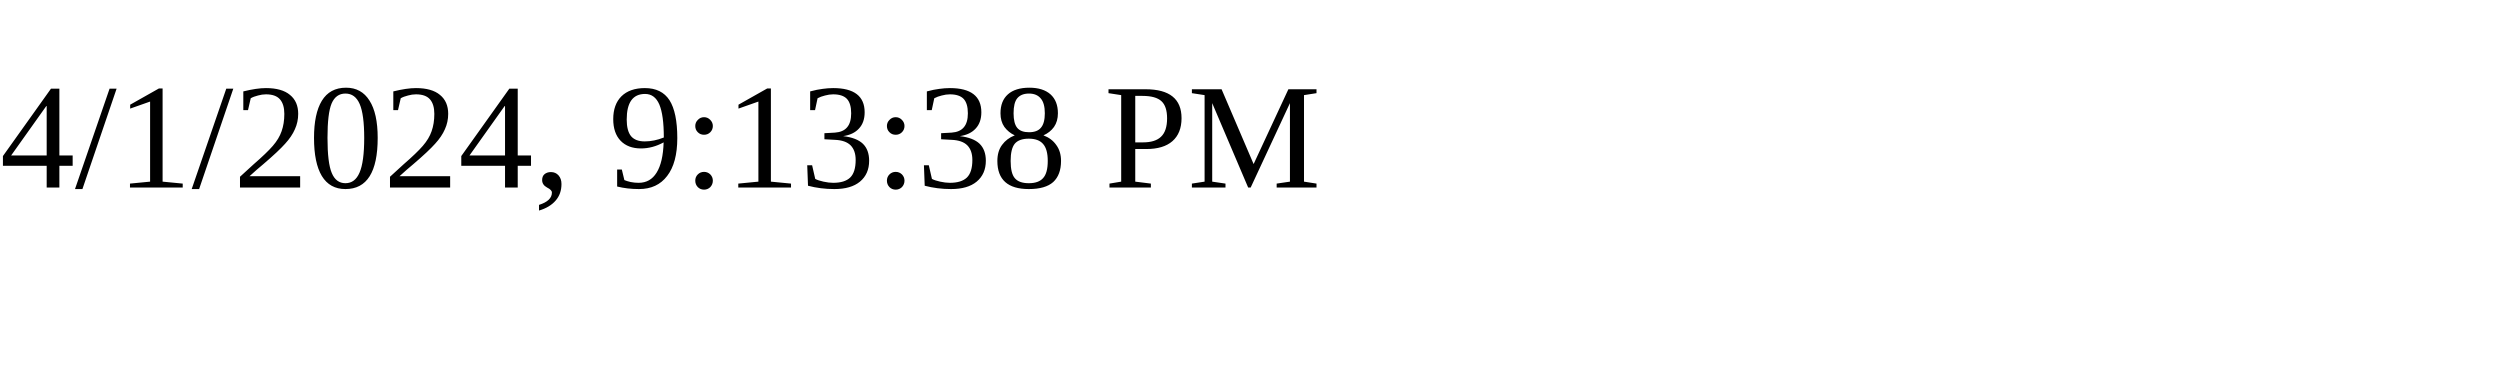
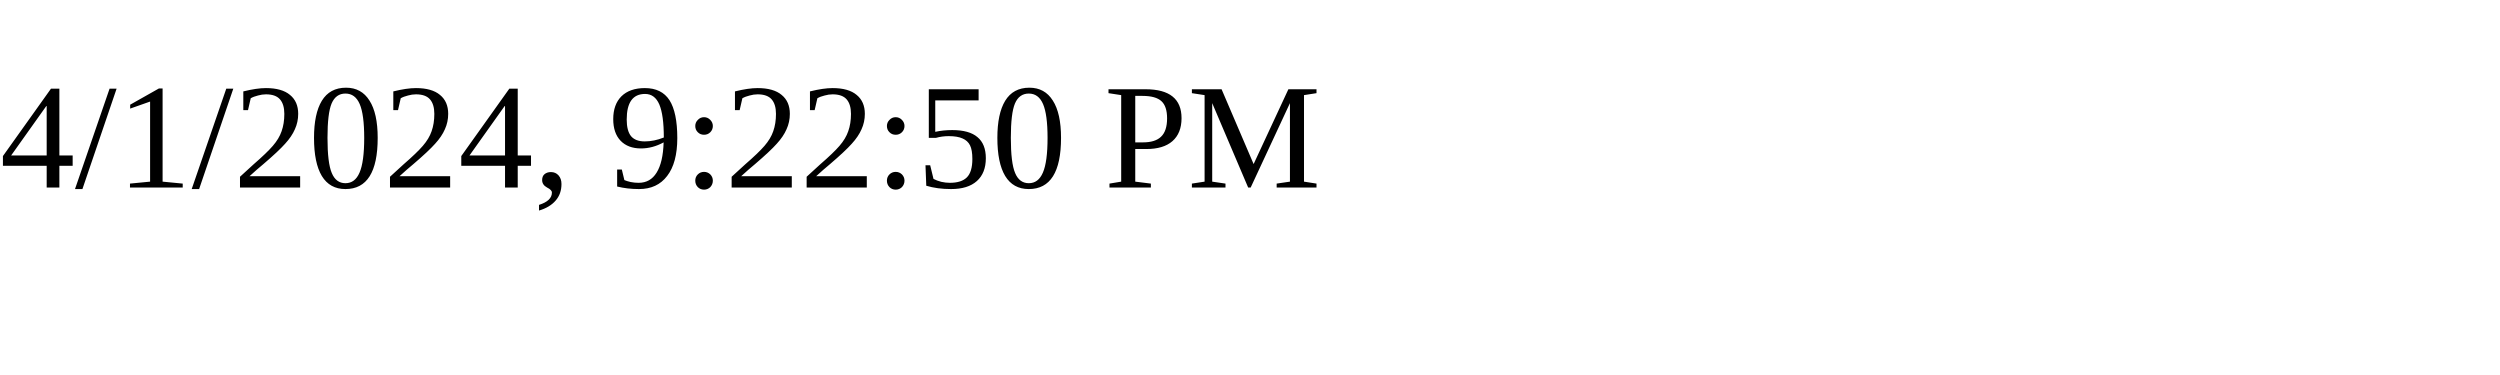
<svg xmlns="http://www.w3.org/2000/svg" height="30" width="200">
-   <text x="0" y="15">4/1/2024, 9:13:38 PM</text>
+   <text x="0" y="15">4/1/2024, 9:22:50 PM</text>
</svg>
